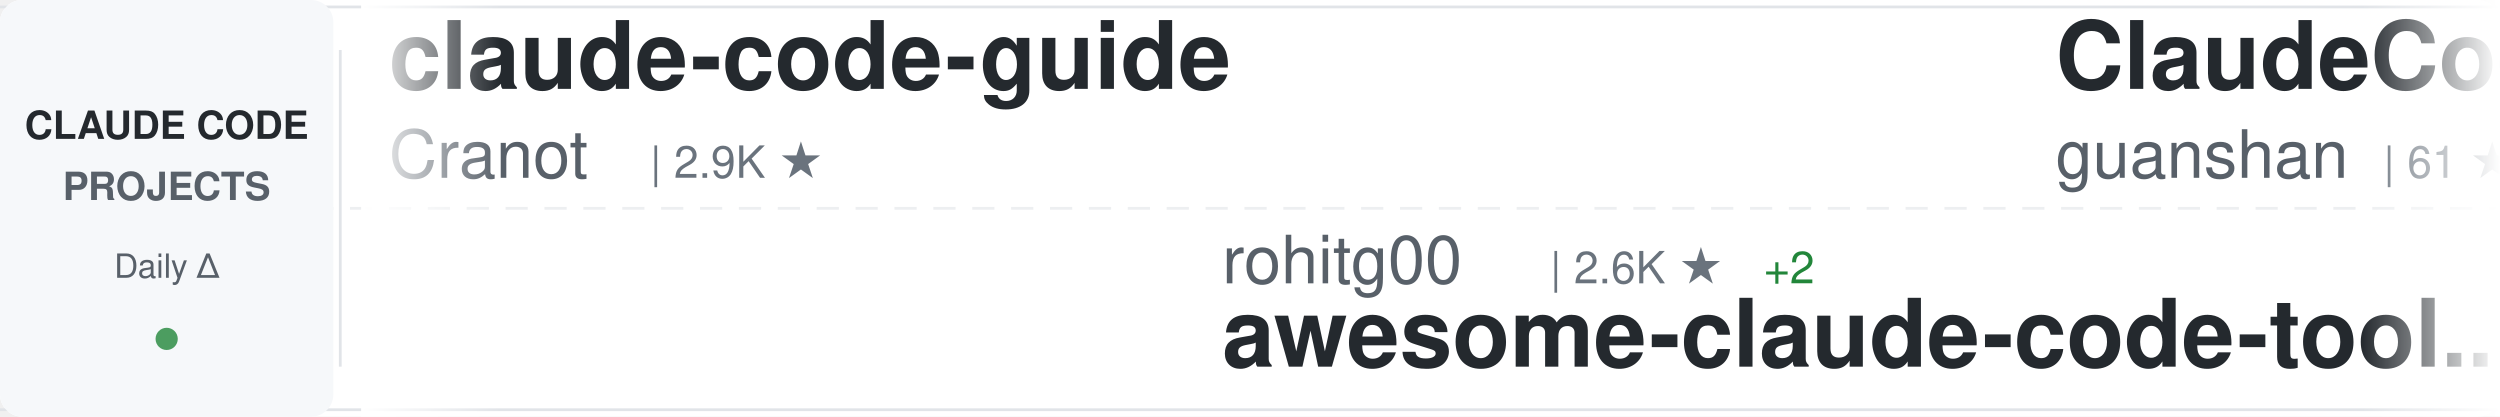
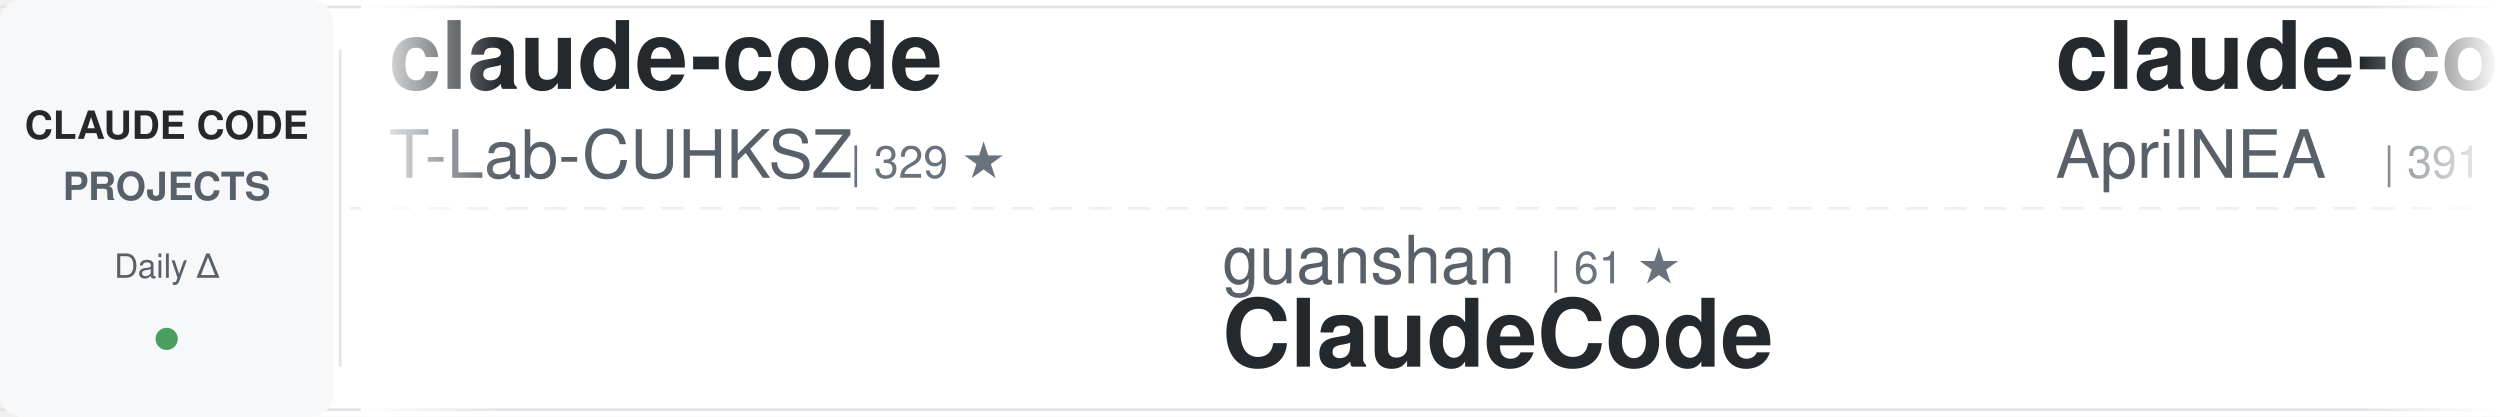
<svg xmlns="http://www.w3.org/2000/svg" width="900" height="150">
  <defs>
    <linearGradient id="awesomeLeftFade" x1="0%" y1="0%" x2="100%" y2="0%">
      <stop offset="0%" style="stop-color:#ffffff;stop-opacity:1" />
      <stop offset="100%" style="stop-color:#ffffff;stop-opacity:0" />
    </linearGradient>
    <linearGradient id="awesomeRightFade" x1="0%" y1="0%" x2="100%" y2="0%">
      <stop offset="0%" style="stop-color:#ffffff;stop-opacity:0" />
      <stop offset="100%" style="stop-color:#ffffff;stop-opacity:1" />
    </linearGradient>
  </defs>
  <rect width="900" height="150" fill="#ffffff" rx="8" />
  <rect x="0" y="2" width="900" height="1" fill="#e1e4e8" />
  <rect x="0" y="147" width="900" height="1" fill="#e1e4e8" />
  <line x1="0" y1="75" x2="900" y2="75" stroke="#e1e4e8" stroke-width="1" stroke-dasharray="8 6" opacity="0.6" />
  <rect x="0" y="0" width="120" height="150" fill="#f6f8fa" rx="8" />
  <text x="60" y="50" font-family="-apple-system, BlinkMacSystemFont, 'Segoe UI', Helvetica, Arial, sans-serif" font-size="14" font-weight="600" fill="#24292e" text-anchor="middle">CLAUDE CODE</text>
  <text x="60" y="72" font-family="-apple-system, BlinkMacSystemFont, 'Segoe UI', Helvetica, Arial, sans-serif" font-size="14" font-weight="600" fill="#586069" text-anchor="middle">PROJECTS</text>
  <text x="60" y="100" font-family="-apple-system, BlinkMacSystemFont, 'Segoe UI', Helvetica, Arial, sans-serif" font-size="12" font-weight="500" fill="#586069" text-anchor="middle">Daily Δ</text>
  <circle cx="60" cy="122" r="4" fill="#22863a" opacity="0.8" />
  <rect x="122" y="18" width="1" height="114" fill="#e1e4e8" />
  <clipPath id="awesomeTickerClip">
    <rect x="130" y="0" width="770" height="150" />
  </clipPath>
  <g clip-path="url(#awesomeTickerClip)">
    <g id="awesomeTickerItems">
      <animateTransform attributeName="transform" attributeType="XML" type="translate" from="0 0" to="-3000 0" dur="54s" repeatCount="indefinite" />
      <g transform="translate(0, 0)">
-         <text x="140" y="32" font-family="-apple-system, BlinkMacSystemFont, 'Segoe UI', Helvetica, Arial, sans-serif" font-size="34" font-weight="600" fill="#24292e">claude-code-guide</text>
-         <text x="140" y="64" font-family="-apple-system, BlinkMacSystemFont, 'Segoe UI', Helvetica, Arial, sans-serif" font-size="24" font-weight="400" fill="#586069">Cranot</text>
-         <text x="234" y="64" font-family="-apple-system, BlinkMacSystemFont, 'Segoe UI', Helvetica, Arial, sans-serif" font-size="16" font-weight="500" fill="#6a737d">| 2.9K ★</text>
+         <text x="140" y="32" font-family="-apple-system, BlinkMacSystemFont, 'Segoe UI', Helvetica, Arial, sans-serif" font-size="34" font-weight="600" fill="#24292e">claude-code</text>
+         <text x="140" y="64" font-family="-apple-system, BlinkMacSystemFont, 'Segoe UI', Helvetica, Arial, sans-serif" font-size="24" font-weight="400" fill="#586069">T-Lab-CUHKSZ</text>
+         <text x="306" y="64" font-family="-apple-system, BlinkMacSystemFont, 'Segoe UI', Helvetica, Arial, sans-serif" font-size="16" font-weight="500" fill="#6a737d">| 329 ★</text>
      </g>
      <g transform="translate(300, 0)">
-         <text x="140" y="102" font-family="-apple-system, BlinkMacSystemFont, 'Segoe UI', Helvetica, Arial, sans-serif" font-size="24" font-weight="400" fill="#586069">rohitg00</text>
-         <text x="258" y="102" font-family="-apple-system, BlinkMacSystemFont, 'Segoe UI', Helvetica, Arial, sans-serif" font-size="16" font-weight="500" fill="#6a737d">| 2.6K ★</text>
-         <text x="335" y="102" font-family="-apple-system, BlinkMacSystemFont, 'Segoe UI', Helvetica, Arial, sans-serif" font-size="16" font-weight="500" fill="#22863a"> +2</text>
-         <text x="140" y="132" font-family="-apple-system, BlinkMacSystemFont, 'Segoe UI', Helvetica, Arial, sans-serif" font-size="34" font-weight="600" fill="#24292e">awesome-claude-code-tool...</text>
+         <text x="140" y="102" font-family="-apple-system, BlinkMacSystemFont, 'Segoe UI', Helvetica, Arial, sans-serif" font-size="24" font-weight="400" fill="#586069">guanshan</text>
+         <text x="258" y="102" font-family="-apple-system, BlinkMacSystemFont, 'Segoe UI', Helvetica, Arial, sans-serif" font-size="16" font-weight="500" fill="#6a737d">| 61 ★</text>
+         <text x="140" y="132" font-family="-apple-system, BlinkMacSystemFont, 'Segoe UI', Helvetica, Arial, sans-serif" font-size="34" font-weight="600" fill="#24292e">ClaudeCode</text>
      </g>
      <g transform="translate(600, 0)">
-         <text x="140" y="32" font-family="-apple-system, BlinkMacSystemFont, 'Segoe UI', Helvetica, Arial, sans-serif" font-size="34" font-weight="600" fill="#24292e">ClaudeCode</text>
-         <text x="140" y="64" font-family="-apple-system, BlinkMacSystemFont, 'Segoe UI', Helvetica, Arial, sans-serif" font-size="24" font-weight="400" fill="#586069">guanshan</text>
-         <text x="258" y="64" font-family="-apple-system, BlinkMacSystemFont, 'Segoe UI', Helvetica, Arial, sans-serif" font-size="16" font-weight="500" fill="#6a737d">| 61 ★</text>
+         <text x="140" y="32" font-family="-apple-system, BlinkMacSystemFont, 'Segoe UI', Helvetica, Arial, sans-serif" font-size="34" font-weight="600" fill="#24292e">claude-code-source</text>
+         <text x="140" y="64" font-family="-apple-system, BlinkMacSystemFont, 'Segoe UI', Helvetica, Arial, sans-serif" font-size="24" font-weight="400" fill="#586069">AprilNEA</text>
+         <text x="258" y="64" font-family="-apple-system, BlinkMacSystemFont, 'Segoe UI', Helvetica, Arial, sans-serif" font-size="16" font-weight="500" fill="#6a737d">| 391 ★</text>
      </g>
      <g transform="translate(900, 0)">
-         <text x="140" y="102" font-family="-apple-system, BlinkMacSystemFont, 'Segoe UI', Helvetica, Arial, sans-serif" font-size="24" font-weight="400" fill="#586069">diet103</text>
-         <text x="246" y="102" font-family="-apple-system, BlinkMacSystemFont, 'Segoe UI', Helvetica, Arial, sans-serif" font-size="16" font-weight="500" fill="#6a737d">| 10.0K ★</text>
-         <text x="140" y="132" font-family="-apple-system, BlinkMacSystemFont, 'Segoe UI', Helvetica, Arial, sans-serif" font-size="34" font-weight="600" fill="#24292e">claude-code-infrastructu...</text>
+         <text x="140" y="102" font-family="-apple-system, BlinkMacSystemFont, 'Segoe UI', Helvetica, Arial, sans-serif" font-size="24" font-weight="400" fill="#586069">OrcaWhisper</text>
+         <text x="294" y="102" font-family="-apple-system, BlinkMacSystemFont, 'Segoe UI', Helvetica, Arial, sans-serif" font-size="16" font-weight="500" fill="#6a737d">| 100 ★</text>
+         <text x="140" y="132" font-family="-apple-system, BlinkMacSystemFont, 'Segoe UI', Helvetica, Arial, sans-serif" font-size="34" font-weight="600" fill="#24292e">Claude-Code</text>
      </g>
      <g transform="translate(1200, 0)">
-         <text x="140" y="32" font-family="-apple-system, BlinkMacSystemFont, 'Segoe UI', Helvetica, Arial, sans-serif" font-size="34" font-weight="600" fill="#24292e">awesome-claude-code-plug...</text>
-         <text x="140" y="64" font-family="-apple-system, BlinkMacSystemFont, 'Segoe UI', Helvetica, Arial, sans-serif" font-size="24" font-weight="400" fill="#586069">ccplugins</text>
-         <text x="270" y="64" font-family="-apple-system, BlinkMacSystemFont, 'Segoe UI', Helvetica, Arial, sans-serif" font-size="16" font-weight="500" fill="#6a737d">| 952 ★</text>
-         <text x="338" y="64" font-family="-apple-system, BlinkMacSystemFont, 'Segoe UI', Helvetica, Arial, sans-serif" font-size="16" font-weight="500" fill="#22863a"> +1</text>
+         <text x="140" y="32" font-family="-apple-system, BlinkMacSystemFont, 'Segoe UI', Helvetica, Arial, sans-serif" font-size="34" font-weight="600" fill="#24292e">pi-vs-claude-code</text>
+         <text x="140" y="64" font-family="-apple-system, BlinkMacSystemFont, 'Segoe UI', Helvetica, Arial, sans-serif" font-size="24" font-weight="400" fill="#586069">disler</text>
+         <text x="234" y="64" font-family="-apple-system, BlinkMacSystemFont, 'Segoe UI', Helvetica, Arial, sans-serif" font-size="16" font-weight="500" fill="#6a737d">| 1.7K ★</text>
+         <text x="311" y="64" font-family="-apple-system, BlinkMacSystemFont, 'Segoe UI', Helvetica, Arial, sans-serif" font-size="16" font-weight="500" fill="#22863a"> +1</text>
      </g>
      <g transform="translate(1500, 0)">
-         <text x="140" y="102" font-family="-apple-system, BlinkMacSystemFont, 'Segoe UI', Helvetica, Arial, sans-serif" font-size="24" font-weight="400" fill="#586069">disler</text>
-         <text x="234" y="102" font-family="-apple-system, BlinkMacSystemFont, 'Segoe UI', Helvetica, Arial, sans-serif" font-size="16" font-weight="500" fill="#6a737d">| 3.9K ★</text>
-         <text x="140" y="132" font-family="-apple-system, BlinkMacSystemFont, 'Segoe UI', Helvetica, Arial, sans-serif" font-size="34" font-weight="600" fill="#24292e">claude-code-hooks-master...</text>
+         <text x="140" y="102" font-family="-apple-system, BlinkMacSystemFont, 'Segoe UI', Helvetica, Arial, sans-serif" font-size="24" font-weight="400" fill="#586069">xorespesp</text>
+         <text x="270" y="102" font-family="-apple-system, BlinkMacSystemFont, 'Segoe UI', Helvetica, Arial, sans-serif" font-size="16" font-weight="500" fill="#6a737d">| 233 ★</text>
+         <text x="140" y="132" font-family="-apple-system, BlinkMacSystemFont, 'Segoe UI', Helvetica, Arial, sans-serif" font-size="34" font-weight="600" fill="#24292e">claude-code</text>
      </g>
      <g transform="translate(1800, 0)">
-         <text x="140" y="32" font-family="-apple-system, BlinkMacSystemFont, 'Segoe UI', Helvetica, Arial, sans-serif" font-size="34" font-weight="600" fill="#24292e">Claude-Code</text>
-         <text x="140" y="64" font-family="-apple-system, BlinkMacSystemFont, 'Segoe UI', Helvetica, Arial, sans-serif" font-size="24" font-weight="400" fill="#586069">KPR111</text>
-         <text x="234" y="64" font-family="-apple-system, BlinkMacSystemFont, 'Segoe UI', Helvetica, Arial, sans-serif" font-size="16" font-weight="500" fill="#6a737d">| 18 ★</text>
+         <text x="140" y="32" font-family="-apple-system, BlinkMacSystemFont, 'Segoe UI', Helvetica, Arial, sans-serif" font-size="34" font-weight="600" fill="#24292e">claude-code</text>
+         <text x="140" y="64" font-family="-apple-system, BlinkMacSystemFont, 'Segoe UI', Helvetica, Arial, sans-serif" font-size="24" font-weight="400" fill="#586069">alex000kim</text>
+         <text x="282" y="64" font-family="-apple-system, BlinkMacSystemFont, 'Segoe UI', Helvetica, Arial, sans-serif" font-size="16" font-weight="500" fill="#6a737d">| 234 ★</text>
      </g>
      <g transform="translate(2100, 0)">
-         <text x="140" y="102" font-family="-apple-system, BlinkMacSystemFont, 'Segoe UI', Helvetica, Arial, sans-serif" font-size="24" font-weight="400" fill="#586069">wanshuiyin</text>
-         <text x="282" y="102" font-family="-apple-system, BlinkMacSystemFont, 'Segoe UI', Helvetica, Arial, sans-serif" font-size="16" font-weight="500" fill="#6a737d">| 16.5K ★</text>
-         <text x="368" y="102" font-family="-apple-system, BlinkMacSystemFont, 'Segoe UI', Helvetica, Arial, sans-serif" font-size="16" font-weight="500" fill="#22863a"> +27</text>
-         <text x="140" y="132" font-family="-apple-system, BlinkMacSystemFont, 'Segoe UI', Helvetica, Arial, sans-serif" font-size="34" font-weight="600" fill="#24292e">Auto-claude-code-researc...</text>
+         <text x="140" y="102" font-family="-apple-system, BlinkMacSystemFont, 'Segoe UI', Helvetica, Arial, sans-serif" font-size="24" font-weight="400" fill="#586069">andrew-kramer-inno</text>
+         <text x="378" y="102" font-family="-apple-system, BlinkMacSystemFont, 'Segoe UI', Helvetica, Arial, sans-serif" font-size="16" font-weight="500" fill="#6a737d">| 595 ★</text>
+         <text x="140" y="132" font-family="-apple-system, BlinkMacSystemFont, 'Segoe UI', Helvetica, Arial, sans-serif" font-size="34" font-weight="600" fill="#24292e">claude-code-source-build</text>
      </g>
      <g transform="translate(2400, 0)">
-         <text x="140" y="32" font-family="-apple-system, BlinkMacSystemFont, 'Segoe UI', Helvetica, Arial, sans-serif" font-size="34" font-weight="600" fill="#24292e">claude-code</text>
-         <text x="140" y="64" font-family="-apple-system, BlinkMacSystemFont, 'Segoe UI', Helvetica, Arial, sans-serif" font-size="24" font-weight="400" fill="#586069">lowcortisolprogrammer</text>
-         <text x="414" y="64" font-family="-apple-system, BlinkMacSystemFont, 'Segoe UI', Helvetica, Arial, sans-serif" font-size="16" font-weight="500" fill="#6a737d">| 171 ★</text>
+         <text x="140" y="32" font-family="-apple-system, BlinkMacSystemFont, 'Segoe UI', Helvetica, Arial, sans-serif" font-size="34" font-weight="600" fill="#24292e">claude-code-source-code</text>
+         <text x="140" y="64" font-family="-apple-system, BlinkMacSystemFont, 'Segoe UI', Helvetica, Arial, sans-serif" font-size="24" font-weight="400" fill="#586069">777genius</text>
+         <text x="270" y="64" font-family="-apple-system, BlinkMacSystemFont, 'Segoe UI', Helvetica, Arial, sans-serif" font-size="16" font-weight="500" fill="#6a737d">| 931 ★</text>
+         <text x="338" y="64" font-family="-apple-system, BlinkMacSystemFont, 'Segoe UI', Helvetica, Arial, sans-serif" font-size="16" font-weight="500" fill="#cb2431"> -1</text>
      </g>
      <g transform="translate(2700, 0)">
-         <text x="140" y="102" font-family="-apple-system, BlinkMacSystemFont, 'Segoe UI', Helvetica, Arial, sans-serif" font-size="24" font-weight="400" fill="#586069">hangsman</text>
-         <text x="258" y="102" font-family="-apple-system, BlinkMacSystemFont, 'Segoe UI', Helvetica, Arial, sans-serif" font-size="16" font-weight="500" fill="#6a737d">| 795 ★</text>
-         <text x="140" y="132" font-family="-apple-system, BlinkMacSystemFont, 'Segoe UI', Helvetica, Arial, sans-serif" font-size="34" font-weight="600" fill="#24292e">claude-code-source</text>
+         <text x="140" y="102" font-family="-apple-system, BlinkMacSystemFont, 'Segoe UI', Helvetica, Arial, sans-serif" font-size="24" font-weight="400" fill="#586069">xu-xiang</text>
+         <text x="258" y="102" font-family="-apple-system, BlinkMacSystemFont, 'Segoe UI', Helvetica, Arial, sans-serif" font-size="16" font-weight="500" fill="#6a737d">| 2.0K ★</text>
+         <text x="140" y="132" font-family="-apple-system, BlinkMacSystemFont, 'Segoe UI', Helvetica, Arial, sans-serif" font-size="34" font-weight="600" fill="#24292e">everything-claude-code-z...</text>
      </g>
      <g transform="translate(3000, 0)">
-         <text x="140" y="32" font-family="-apple-system, BlinkMacSystemFont, 'Segoe UI', Helvetica, Arial, sans-serif" font-size="34" font-weight="600" fill="#24292e">claude-code-guide</text>
-         <text x="140" y="64" font-family="-apple-system, BlinkMacSystemFont, 'Segoe UI', Helvetica, Arial, sans-serif" font-size="24" font-weight="400" fill="#586069">Cranot</text>
-         <text x="234" y="64" font-family="-apple-system, BlinkMacSystemFont, 'Segoe UI', Helvetica, Arial, sans-serif" font-size="16" font-weight="500" fill="#6a737d">| 2.9K ★</text>
+         <text x="140" y="32" font-family="-apple-system, BlinkMacSystemFont, 'Segoe UI', Helvetica, Arial, sans-serif" font-size="34" font-weight="600" fill="#24292e">claude-code</text>
+         <text x="140" y="64" font-family="-apple-system, BlinkMacSystemFont, 'Segoe UI', Helvetica, Arial, sans-serif" font-size="24" font-weight="400" fill="#586069">T-Lab-CUHKSZ</text>
+         <text x="306" y="64" font-family="-apple-system, BlinkMacSystemFont, 'Segoe UI', Helvetica, Arial, sans-serif" font-size="16" font-weight="500" fill="#6a737d">| 329 ★</text>
      </g>
      <g transform="translate(3300, 0)">
-         <text x="140" y="102" font-family="-apple-system, BlinkMacSystemFont, 'Segoe UI', Helvetica, Arial, sans-serif" font-size="24" font-weight="400" fill="#586069">rohitg00</text>
-         <text x="258" y="102" font-family="-apple-system, BlinkMacSystemFont, 'Segoe UI', Helvetica, Arial, sans-serif" font-size="16" font-weight="500" fill="#6a737d">| 2.6K ★</text>
-         <text x="335" y="102" font-family="-apple-system, BlinkMacSystemFont, 'Segoe UI', Helvetica, Arial, sans-serif" font-size="16" font-weight="500" fill="#22863a"> +2</text>
-         <text x="140" y="132" font-family="-apple-system, BlinkMacSystemFont, 'Segoe UI', Helvetica, Arial, sans-serif" font-size="34" font-weight="600" fill="#24292e">awesome-claude-code-tool...</text>
+         <text x="140" y="102" font-family="-apple-system, BlinkMacSystemFont, 'Segoe UI', Helvetica, Arial, sans-serif" font-size="24" font-weight="400" fill="#586069">guanshan</text>
+         <text x="258" y="102" font-family="-apple-system, BlinkMacSystemFont, 'Segoe UI', Helvetica, Arial, sans-serif" font-size="16" font-weight="500" fill="#6a737d">| 61 ★</text>
+         <text x="140" y="132" font-family="-apple-system, BlinkMacSystemFont, 'Segoe UI', Helvetica, Arial, sans-serif" font-size="34" font-weight="600" fill="#24292e">ClaudeCode</text>
      </g>
      <g transform="translate(3600, 0)">
-         <text x="140" y="32" font-family="-apple-system, BlinkMacSystemFont, 'Segoe UI', Helvetica, Arial, sans-serif" font-size="34" font-weight="600" fill="#24292e">ClaudeCode</text>
-         <text x="140" y="64" font-family="-apple-system, BlinkMacSystemFont, 'Segoe UI', Helvetica, Arial, sans-serif" font-size="24" font-weight="400" fill="#586069">guanshan</text>
-         <text x="258" y="64" font-family="-apple-system, BlinkMacSystemFont, 'Segoe UI', Helvetica, Arial, sans-serif" font-size="16" font-weight="500" fill="#6a737d">| 61 ★</text>
+         <text x="140" y="32" font-family="-apple-system, BlinkMacSystemFont, 'Segoe UI', Helvetica, Arial, sans-serif" font-size="34" font-weight="600" fill="#24292e">claude-code-source</text>
+         <text x="140" y="64" font-family="-apple-system, BlinkMacSystemFont, 'Segoe UI', Helvetica, Arial, sans-serif" font-size="24" font-weight="400" fill="#586069">AprilNEA</text>
+         <text x="258" y="64" font-family="-apple-system, BlinkMacSystemFont, 'Segoe UI', Helvetica, Arial, sans-serif" font-size="16" font-weight="500" fill="#6a737d">| 391 ★</text>
      </g>
      <g transform="translate(3900, 0)">
-         <text x="140" y="102" font-family="-apple-system, BlinkMacSystemFont, 'Segoe UI', Helvetica, Arial, sans-serif" font-size="24" font-weight="400" fill="#586069">diet103</text>
-         <text x="246" y="102" font-family="-apple-system, BlinkMacSystemFont, 'Segoe UI', Helvetica, Arial, sans-serif" font-size="16" font-weight="500" fill="#6a737d">| 10.0K ★</text>
-         <text x="140" y="132" font-family="-apple-system, BlinkMacSystemFont, 'Segoe UI', Helvetica, Arial, sans-serif" font-size="34" font-weight="600" fill="#24292e">claude-code-infrastructu...</text>
+         <text x="140" y="102" font-family="-apple-system, BlinkMacSystemFont, 'Segoe UI', Helvetica, Arial, sans-serif" font-size="24" font-weight="400" fill="#586069">OrcaWhisper</text>
+         <text x="294" y="102" font-family="-apple-system, BlinkMacSystemFont, 'Segoe UI', Helvetica, Arial, sans-serif" font-size="16" font-weight="500" fill="#6a737d">| 100 ★</text>
+         <text x="140" y="132" font-family="-apple-system, BlinkMacSystemFont, 'Segoe UI', Helvetica, Arial, sans-serif" font-size="34" font-weight="600" fill="#24292e">Claude-Code</text>
      </g>
    </g>
  </g>
  <rect x="130" y="0" width="50" height="150" fill="url(#awesomeLeftFade)" />
  <rect x="850" y="0" width="50" height="150" fill="url(#awesomeRightFade)" />
</svg>
